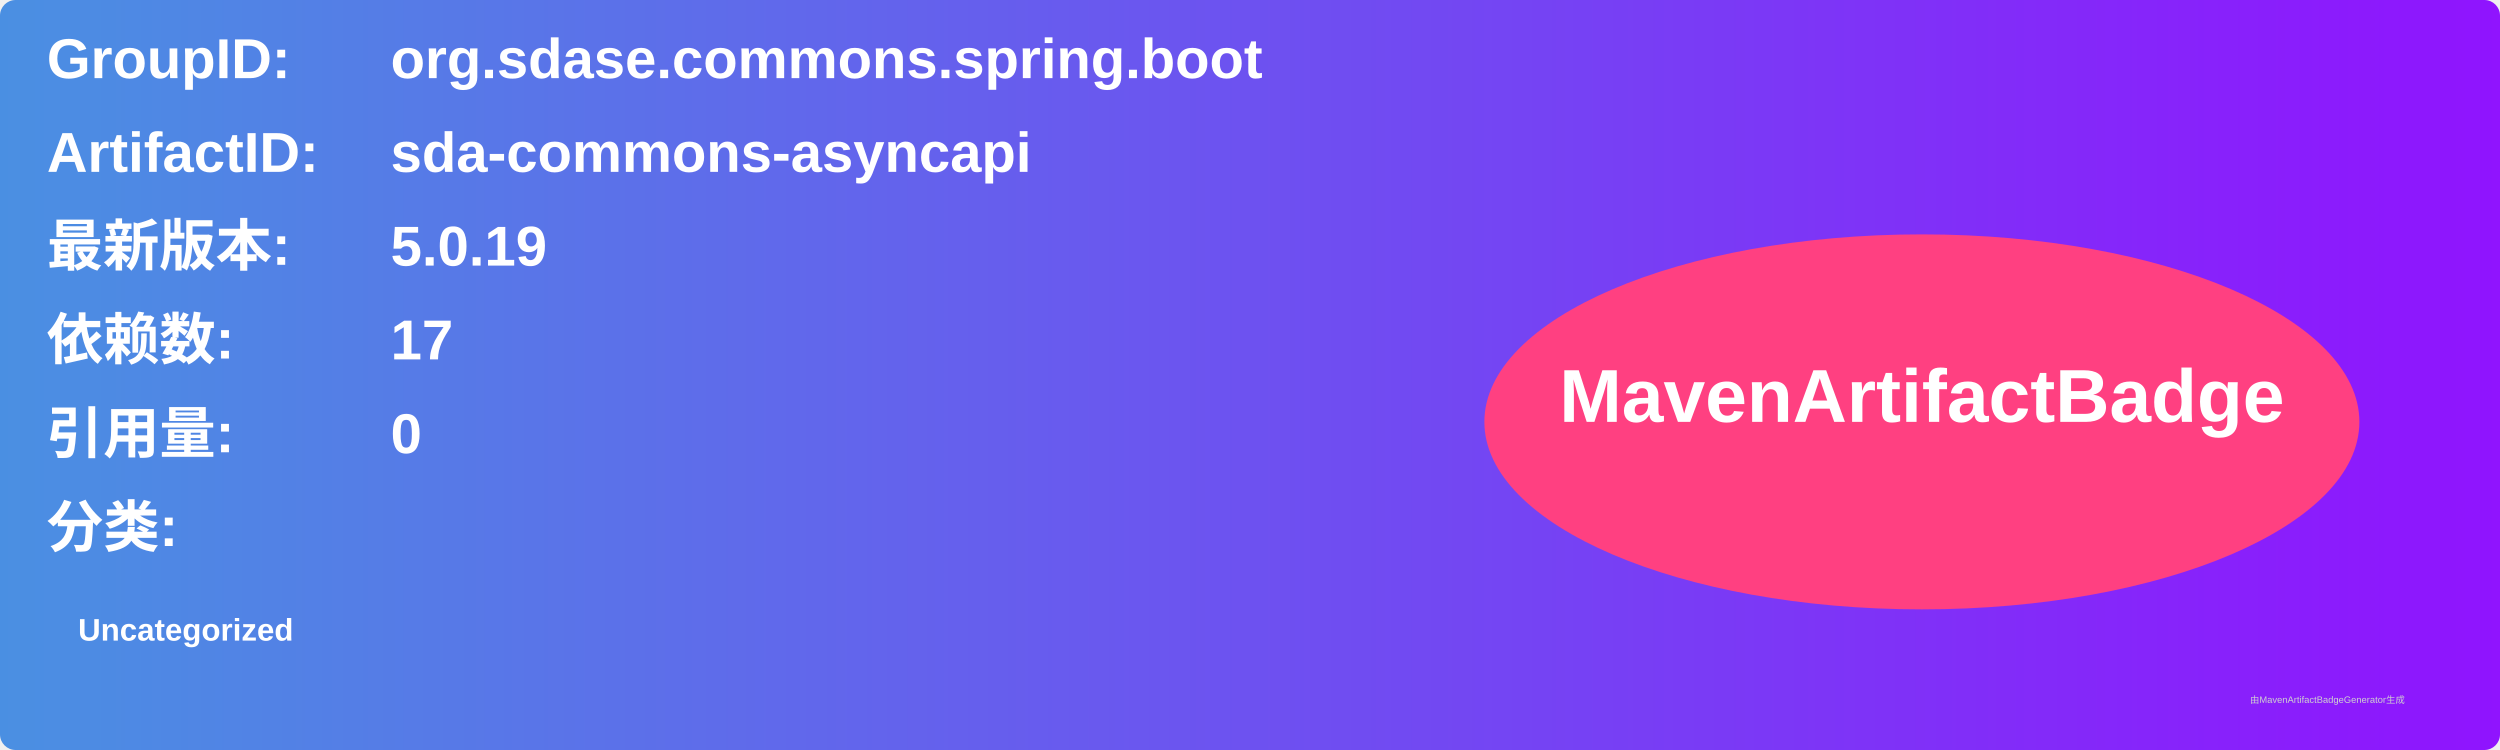
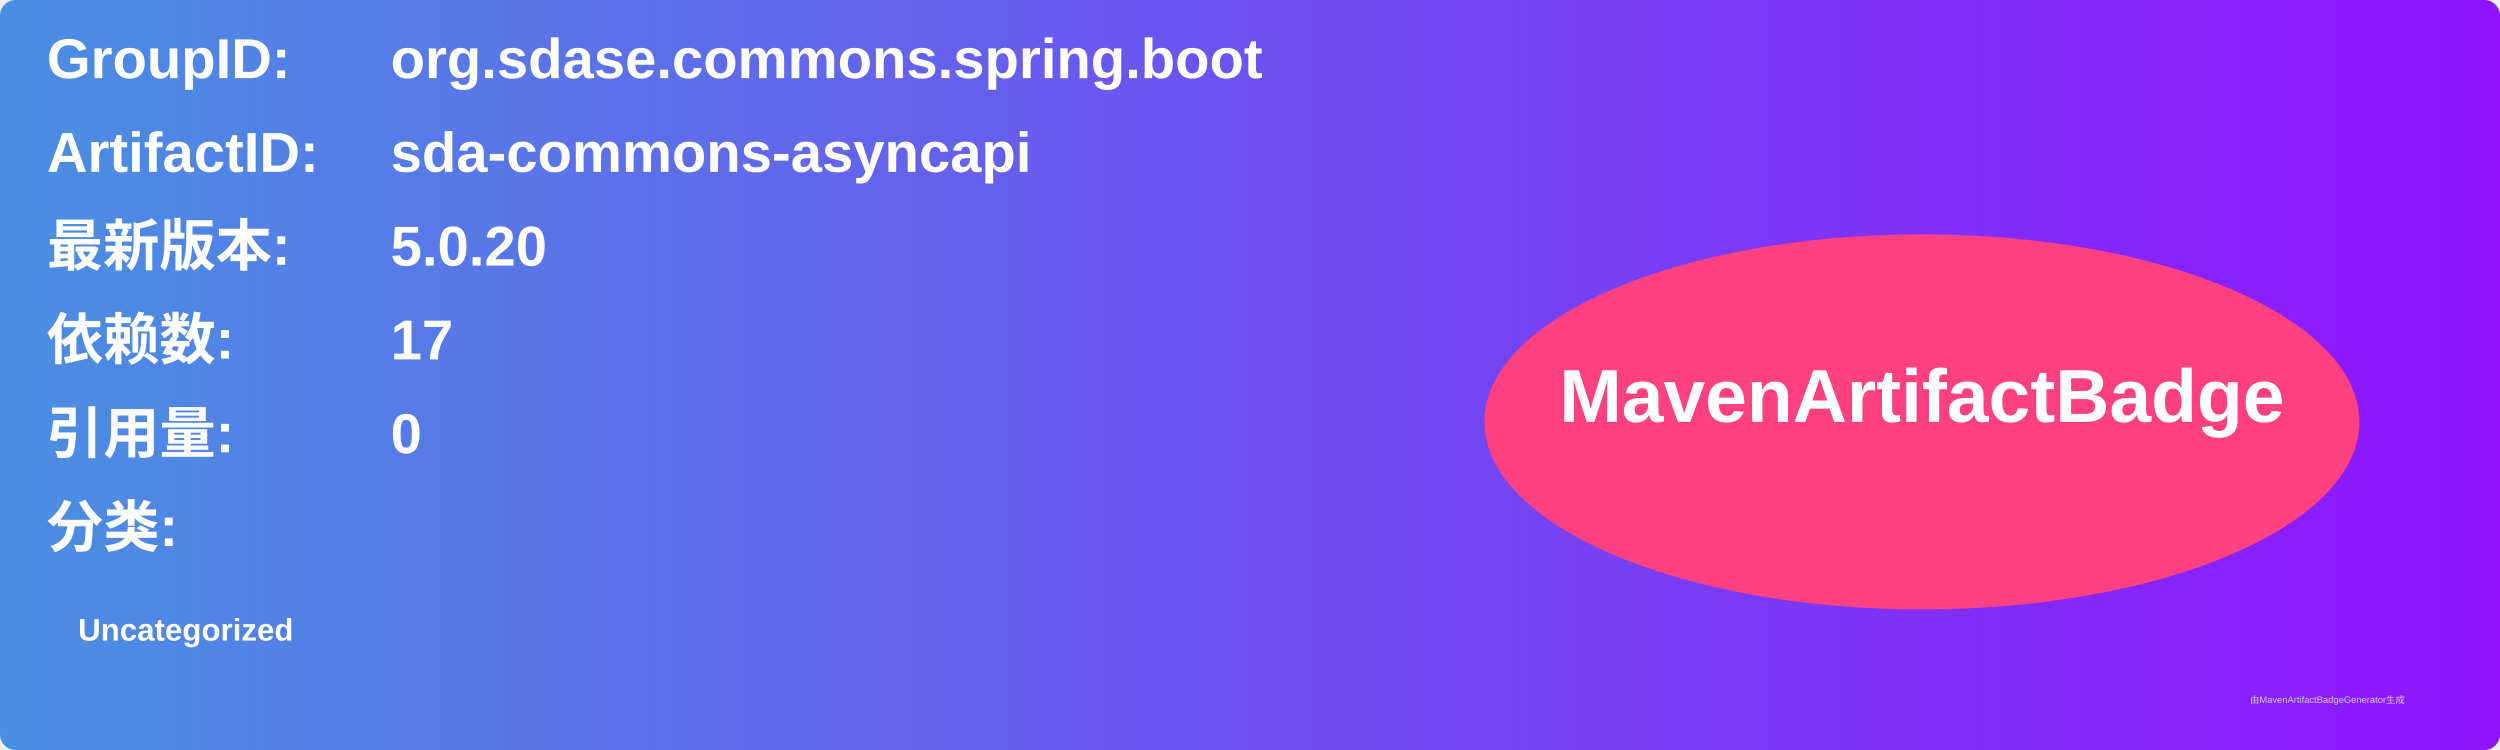
<svg xmlns="http://www.w3.org/2000/svg" width="800" height="240" viewBox="0 0 800 240">
  <linearGradient id="grad" x1="0%" y1="0%" x2="100%" y2="0%">
    <stop offset="0%" stop-color="#4a90e2" />
    <stop offset="100%" stop-color="#9013fe" />
  </linearGradient>
  <rect width="100%" height="100%" rx="5" ry="5" fill="url(#grad)" />
  <g transform="translate(15, 15)">
    <text x="0" y="10" font-family="Arial" font-size="18" fill="white" font-weight="bold" width="260">GroupID:</text>
    <text x="110" y="10" font-family="Arial" font-size="18" fill="white" font-weight="bold" width="460">org.sdase.commons.spring.boot</text>
    <text x="0" y="40" font-family="Arial" font-size="18" fill="white" font-weight="bold" width="260">ArtifactID:</text>
    <text x="110" y="40" font-family="Arial" font-size="18" fill="white" font-weight="bold" width="460">sda-commons-asyncapi</text>
    <text x="0" y="70" font-family="Arial" font-size="18" fill="white" font-weight="bold">最新版本:</text>
    <text x="110" y="70" font-family="Arial" font-size="18" fill="white" font-weight="bold">
-       <tspan font-weight="bold">5.0.19</tspan>
+       <tspan font-weight="bold">5.0.20</tspan>
    </text>
    <text x="0" y="100" font-family="Arial" font-size="18" fill="white" font-weight="bold">依赖数: </text>
    <text x="110" y="100" font-family="Arial" font-size="18" fill="white">
      <tspan font-weight="bold">17</tspan>
    </text>
    <text x="0" y="130" font-family="Arial" font-size="18" fill="white" font-weight="bold">引用量: </text>
    <text x="110" y="130" font-family="Arial" font-size="18" fill="white">
      <tspan font-weight="bold">0</tspan>
    </text>
    <text x="0" y="160" font-family="Arial" font-size="18" fill="white" font-weight="bold">分类:</text>
    <text x="10" y="190" font-family="Arial" font-size="10" fill="white">
      <tspan font-weight="bold">Uncategorized</tspan>
    </text>
    <ellipse cx="600" cy="120" rx="140" ry="60" fill="#ff4081" />
    <text x="600" y="120" text-anchor="middle" font-family="Arial" font-size="24" fill="white" font-weight="bold">MavenArtifactBadge</text>
  </g>
  <text x="720" y="225" font-family="Arial" font-size="3" fill="#d0d0d0">由MavenArtifactBadgeGenerator生成</text>
</svg>
